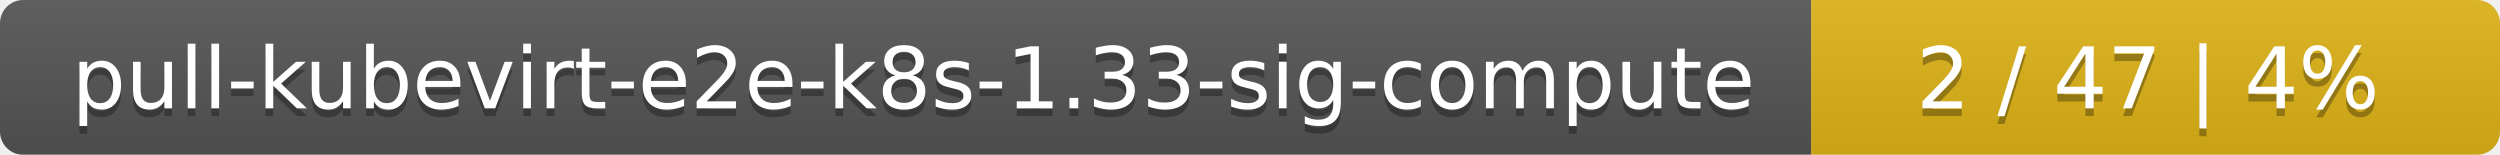
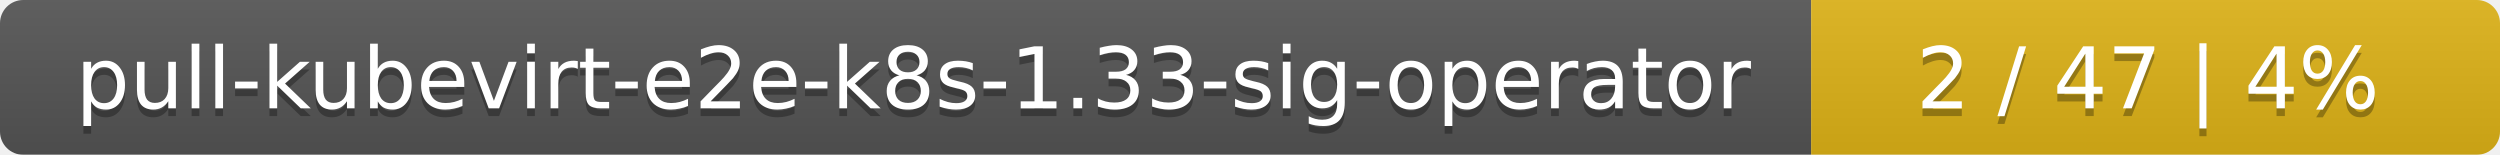
<svg xmlns="http://www.w3.org/2000/svg" width="323" height="20">
  <linearGradient id="smooth" x2="0" y2="100%">
    <stop offset="0" stop-color="#bbb" stop-opacity=".1" />
    <stop offset="1" stop-opacity=".1" />
  </linearGradient>
  <mask id="round">
    <rect width="323" height="20" rx="3" fill="#fff" />
  </mask>
  <g mask="url(#round)">
    <rect width="234" height="20" fill="#555" />
    <rect x="234" width="89" height="20" fill="#dfb317" />
    <rect width="323" height="20" fill="url(#smooth)" />
  </g>
  <g fill="#fff" text-anchor="middle" font-family="DejaVu Sans,Verdana,Geneva,sans-serif" font-size="11">
-     <text x="118" y="15" fill="#010101" fill-opacity=".3">pull-kubevirt-e2e-k8s-1.33-sig-compute</text>
-     <text x="118" y="14">pull-kubevirt-e2e-k8s-1.33-sig-compute</text>
+     <text x="118" y="15" fill="#010101" fill-opacity=".3">pull-kubevirt-e2e-k8s-1.33-sig-operator</text>
+     <text x="118" y="14">pull-kubevirt-e2e-k8s-1.33-sig-operator</text>
    <text x="277.5" y="15" fill="#010101" fill-opacity=".3">2 / 47    |    4%</text>
    <text x="277.5" y="14">2 / 47    |    4%</text>
  </g>
</svg>
